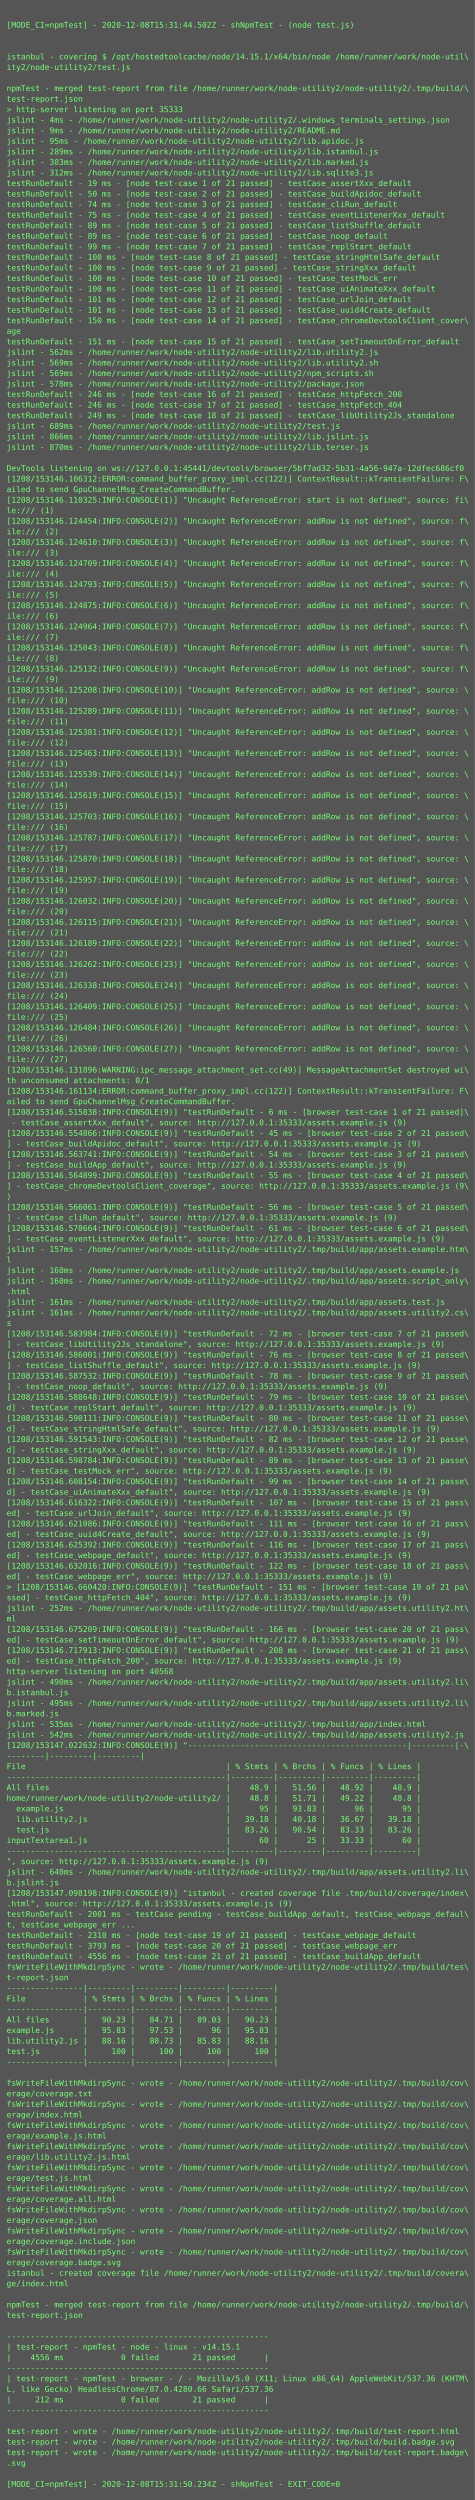
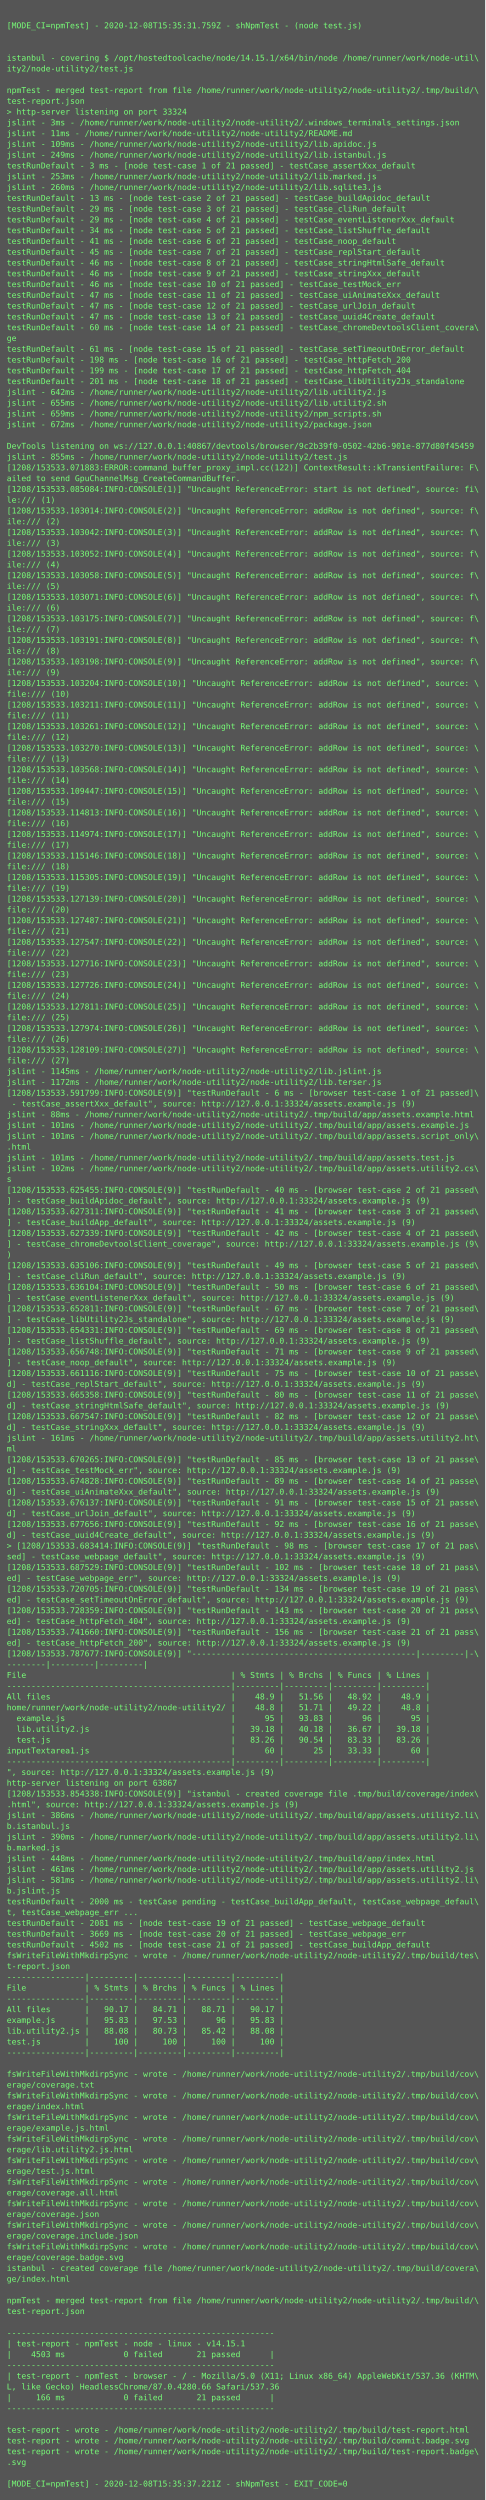
- <svg xmlns="http://www.w3.org/2000/svg" height="3790px" width="720px">
-   <rect height="3790px" fill="#555" width="720px" />
+ <svg xmlns="http://www.w3.org/2000/svg" height="3710px" width="720px">
+   <rect height="3710px" fill="#555" width="720px" />
  <text fill="#7f7" font-family="Consolas, Menlo, monospace" font-size="12" xml:space="preserve">
    <tspan x="10" y="26" />
-     <tspan x="10" y="42">[MODE_CI=npmTest] - 2020-12-08T15:31:44.502Z - shNpmTest - (node test.js)</tspan>
+     <tspan x="10" y="42">[MODE_CI=npmTest] - 2020-12-08T15:35:31.759Z - shNpmTest - (node test.js)</tspan>
    <tspan x="10" y="58" />
    <tspan x="10" y="74" />
    <tspan x="10" y="90">istanbul - covering $ /opt/hostedtoolcache/node/14.15.1/x64/bin/node /home/runner/work/node-util\</tspan>
    <tspan x="10" y="106">ity2/node-utility2/test.js</tspan>
    <tspan x="10" y="122" />
    <tspan x="10" y="138">npmTest - merged test-report from file /home/runner/work/node-utility2/node-utility2/.tmp/build/\</tspan>
    <tspan x="10" y="154">test-report.json</tspan>
-     <tspan x="10" y="170">&gt; http-server listening on port 35333</tspan>
-     <tspan x="10" y="186">jslint - 4ms - /home/runner/work/node-utility2/node-utility2/.windows_terminals_settings.json</tspan>
-     <tspan x="10" y="202">jslint - 9ms - /home/runner/work/node-utility2/node-utility2/README.md</tspan>
-     <tspan x="10" y="218">jslint - 95ms - /home/runner/work/node-utility2/node-utility2/lib.apidoc.js</tspan>
-     <tspan x="10" y="234">jslint - 289ms - /home/runner/work/node-utility2/node-utility2/lib.istanbul.js</tspan>
-     <tspan x="10" y="250">jslint - 303ms - /home/runner/work/node-utility2/node-utility2/lib.marked.js</tspan>
-     <tspan x="10" y="266">jslint - 312ms - /home/runner/work/node-utility2/node-utility2/lib.sqlite3.js</tspan>
-     <tspan x="10" y="282">testRunDefault - 19 ms - [node test-case 1 of 21 passed] - testCase_assertXxx_default</tspan>
-     <tspan x="10" y="298">testRunDefault - 50 ms - [node test-case 2 of 21 passed] - testCase_buildApidoc_default</tspan>
-     <tspan x="10" y="314">testRunDefault - 74 ms - [node test-case 3 of 21 passed] - testCase_cliRun_default</tspan>
-     <tspan x="10" y="330">testRunDefault - 75 ms - [node test-case 4 of 21 passed] - testCase_eventListenerXxx_default</tspan>
-     <tspan x="10" y="346">testRunDefault - 89 ms - [node test-case 5 of 21 passed] - testCase_listShuffle_default</tspan>
-     <tspan x="10" y="362">testRunDefault - 89 ms - [node test-case 6 of 21 passed] - testCase_noop_default</tspan>
-     <tspan x="10" y="378">testRunDefault - 99 ms - [node test-case 7 of 21 passed] - testCase_replStart_default</tspan>
-     <tspan x="10" y="394">testRunDefault - 100 ms - [node test-case 8 of 21 passed] - testCase_stringHtmlSafe_default</tspan>
-     <tspan x="10" y="410">testRunDefault - 100 ms - [node test-case 9 of 21 passed] - testCase_stringXxx_default</tspan>
-     <tspan x="10" y="426">testRunDefault - 100 ms - [node test-case 10 of 21 passed] - testCase_testMock_err</tspan>
-     <tspan x="10" y="442">testRunDefault - 100 ms - [node test-case 11 of 21 passed] - testCase_uiAnimateXxx_default</tspan>
-     <tspan x="10" y="458">testRunDefault - 101 ms - [node test-case 12 of 21 passed] - testCase_urlJoin_default</tspan>
-     <tspan x="10" y="474">testRunDefault - 101 ms - [node test-case 13 of 21 passed] - testCase_uuid4Create_default</tspan>
-     <tspan x="10" y="490">testRunDefault - 150 ms - [node test-case 14 of 21 passed] - testCase_chromeDevtoolsClient_cover\</tspan>
-     <tspan x="10" y="506">age</tspan>
-     <tspan x="10" y="522">testRunDefault - 151 ms - [node test-case 15 of 21 passed] - testCase_setTimeoutOnError_default</tspan>
-     <tspan x="10" y="538">jslint - 562ms - /home/runner/work/node-utility2/node-utility2/lib.utility2.js</tspan>
-     <tspan x="10" y="554">jslint - 569ms - /home/runner/work/node-utility2/node-utility2/lib.utility2.sh</tspan>
-     <tspan x="10" y="570">jslint - 569ms - /home/runner/work/node-utility2/node-utility2/npm_scripts.sh</tspan>
-     <tspan x="10" y="586">jslint - 578ms - /home/runner/work/node-utility2/node-utility2/package.json</tspan>
-     <tspan x="10" y="602">testRunDefault - 246 ms - [node test-case 16 of 21 passed] - testCase_httpFetch_200</tspan>
-     <tspan x="10" y="618">testRunDefault - 246 ms - [node test-case 17 of 21 passed] - testCase_httpFetch_404</tspan>
-     <tspan x="10" y="634">testRunDefault - 249 ms - [node test-case 18 of 21 passed] - testCase_libUtility2Js_standalone</tspan>
-     <tspan x="10" y="650">jslint - 689ms - /home/runner/work/node-utility2/node-utility2/test.js</tspan>
-     <tspan x="10" y="666">jslint - 866ms - /home/runner/work/node-utility2/node-utility2/lib.jslint.js</tspan>
-     <tspan x="10" y="682">jslint - 870ms - /home/runner/work/node-utility2/node-utility2/lib.terser.js</tspan>
-     <tspan x="10" y="698" />
-     <tspan x="10" y="714">DevTools listening on ws://127.0.0.1:45441/devtools/browser/5bf7ad32-5b31-4a56-947a-12dfec686cf0</tspan>
-     <tspan x="10" y="730">[1208/153146.106312:ERROR:command_buffer_proxy_impl.cc(122)] ContextResult::kTransientFailure: F\</tspan>
-     <tspan x="10" y="746">ailed to send GpuChannelMsg_CreateCommandBuffer.</tspan>
-     <tspan x="10" y="762">[1208/153146.110325:INFO:CONSOLE(1)] "Uncaught ReferenceError: start is not defined", source: fi\</tspan>
-     <tspan x="10" y="778">le:/// (1)</tspan>
-     <tspan x="10" y="794">[1208/153146.124454:INFO:CONSOLE(2)] "Uncaught ReferenceError: addRow is not defined", source: f\</tspan>
-     <tspan x="10" y="810">ile:/// (2)</tspan>
-     <tspan x="10" y="826">[1208/153146.124610:INFO:CONSOLE(3)] "Uncaught ReferenceError: addRow is not defined", source: f\</tspan>
-     <tspan x="10" y="842">ile:/// (3)</tspan>
-     <tspan x="10" y="858">[1208/153146.124709:INFO:CONSOLE(4)] "Uncaught ReferenceError: addRow is not defined", source: f\</tspan>
-     <tspan x="10" y="874">ile:/// (4)</tspan>
-     <tspan x="10" y="890">[1208/153146.124793:INFO:CONSOLE(5)] "Uncaught ReferenceError: addRow is not defined", source: f\</tspan>
-     <tspan x="10" y="906">ile:/// (5)</tspan>
-     <tspan x="10" y="922">[1208/153146.124875:INFO:CONSOLE(6)] "Uncaught ReferenceError: addRow is not defined", source: f\</tspan>
-     <tspan x="10" y="938">ile:/// (6)</tspan>
-     <tspan x="10" y="954">[1208/153146.124964:INFO:CONSOLE(7)] "Uncaught ReferenceError: addRow is not defined", source: f\</tspan>
-     <tspan x="10" y="970">ile:/// (7)</tspan>
-     <tspan x="10" y="986">[1208/153146.125043:INFO:CONSOLE(8)] "Uncaught ReferenceError: addRow is not defined", source: f\</tspan>
-     <tspan x="10" y="1002">ile:/// (8)</tspan>
-     <tspan x="10" y="1018">[1208/153146.125132:INFO:CONSOLE(9)] "Uncaught ReferenceError: addRow is not defined", source: f\</tspan>
-     <tspan x="10" y="1034">ile:/// (9)</tspan>
-     <tspan x="10" y="1050">[1208/153146.125208:INFO:CONSOLE(10)] "Uncaught ReferenceError: addRow is not defined", source: \</tspan>
-     <tspan x="10" y="1066">file:/// (10)</tspan>
-     <tspan x="10" y="1082">[1208/153146.125289:INFO:CONSOLE(11)] "Uncaught ReferenceError: addRow is not defined", source: \</tspan>
-     <tspan x="10" y="1098">file:/// (11)</tspan>
-     <tspan x="10" y="1114">[1208/153146.125381:INFO:CONSOLE(12)] "Uncaught ReferenceError: addRow is not defined", source: \</tspan>
-     <tspan x="10" y="1130">file:/// (12)</tspan>
-     <tspan x="10" y="1146">[1208/153146.125463:INFO:CONSOLE(13)] "Uncaught ReferenceError: addRow is not defined", source: \</tspan>
-     <tspan x="10" y="1162">file:/// (13)</tspan>
-     <tspan x="10" y="1178">[1208/153146.125539:INFO:CONSOLE(14)] "Uncaught ReferenceError: addRow is not defined", source: \</tspan>
-     <tspan x="10" y="1194">file:/// (14)</tspan>
-     <tspan x="10" y="1210">[1208/153146.125619:INFO:CONSOLE(15)] "Uncaught ReferenceError: addRow is not defined", source: \</tspan>
-     <tspan x="10" y="1226">file:/// (15)</tspan>
-     <tspan x="10" y="1242">[1208/153146.125703:INFO:CONSOLE(16)] "Uncaught ReferenceError: addRow is not defined", source: \</tspan>
-     <tspan x="10" y="1258">file:/// (16)</tspan>
-     <tspan x="10" y="1274">[1208/153146.125787:INFO:CONSOLE(17)] "Uncaught ReferenceError: addRow is not defined", source: \</tspan>
-     <tspan x="10" y="1290">file:/// (17)</tspan>
-     <tspan x="10" y="1306">[1208/153146.125870:INFO:CONSOLE(18)] "Uncaught ReferenceError: addRow is not defined", source: \</tspan>
-     <tspan x="10" y="1322">file:/// (18)</tspan>
-     <tspan x="10" y="1338">[1208/153146.125957:INFO:CONSOLE(19)] "Uncaught ReferenceError: addRow is not defined", source: \</tspan>
-     <tspan x="10" y="1354">file:/// (19)</tspan>
-     <tspan x="10" y="1370">[1208/153146.126032:INFO:CONSOLE(20)] "Uncaught ReferenceError: addRow is not defined", source: \</tspan>
-     <tspan x="10" y="1386">file:/// (20)</tspan>
-     <tspan x="10" y="1402">[1208/153146.126115:INFO:CONSOLE(21)] "Uncaught ReferenceError: addRow is not defined", source: \</tspan>
-     <tspan x="10" y="1418">file:/// (21)</tspan>
-     <tspan x="10" y="1434">[1208/153146.126189:INFO:CONSOLE(22)] "Uncaught ReferenceError: addRow is not defined", source: \</tspan>
-     <tspan x="10" y="1450">file:/// (22)</tspan>
-     <tspan x="10" y="1466">[1208/153146.126262:INFO:CONSOLE(23)] "Uncaught ReferenceError: addRow is not defined", source: \</tspan>
-     <tspan x="10" y="1482">file:/// (23)</tspan>
-     <tspan x="10" y="1498">[1208/153146.126338:INFO:CONSOLE(24)] "Uncaught ReferenceError: addRow is not defined", source: \</tspan>
-     <tspan x="10" y="1514">file:/// (24)</tspan>
-     <tspan x="10" y="1530">[1208/153146.126409:INFO:CONSOLE(25)] "Uncaught ReferenceError: addRow is not defined", source: \</tspan>
-     <tspan x="10" y="1546">file:/// (25)</tspan>
-     <tspan x="10" y="1562">[1208/153146.126484:INFO:CONSOLE(26)] "Uncaught ReferenceError: addRow is not defined", source: \</tspan>
-     <tspan x="10" y="1578">file:/// (26)</tspan>
-     <tspan x="10" y="1594">[1208/153146.126560:INFO:CONSOLE(27)] "Uncaught ReferenceError: addRow is not defined", source: \</tspan>
-     <tspan x="10" y="1610">file:/// (27)</tspan>
-     <tspan x="10" y="1626">[1208/153146.131896:WARNING:ipc_message_attachment_set.cc(49)] MessageAttachmentSet destroyed wi\</tspan>
-     <tspan x="10" y="1642">th unconsumed attachments: 0/1</tspan>
-     <tspan x="10" y="1658">[1208/153146.161134:ERROR:command_buffer_proxy_impl.cc(122)] ContextResult::kTransientFailure: F\</tspan>
-     <tspan x="10" y="1674">ailed to send GpuChannelMsg_CreateCommandBuffer.</tspan>
-     <tspan x="10" y="1690">[1208/153146.515838:INFO:CONSOLE(9)] "testRunDefault - 6 ms - [browser test-case 1 of 21 passed]\</tspan>
-     <tspan x="10" y="1706"> - testCase_assertXxx_default", source: http://127.0.0.1:35333/assets.example.js (9)</tspan>
-     <tspan x="10" y="1722">[1208/153146.554866:INFO:CONSOLE(9)] "testRunDefault - 45 ms - [browser test-case 2 of 21 passed\</tspan>
-     <tspan x="10" y="1738">] - testCase_buildApidoc_default", source: http://127.0.0.1:35333/assets.example.js (9)</tspan>
-     <tspan x="10" y="1754">[1208/153146.563741:INFO:CONSOLE(9)] "testRunDefault - 54 ms - [browser test-case 3 of 21 passed\</tspan>
-     <tspan x="10" y="1770">] - testCase_buildApp_default", source: http://127.0.0.1:35333/assets.example.js (9)</tspan>
-     <tspan x="10" y="1786">[1208/153146.564899:INFO:CONSOLE(9)] "testRunDefault - 55 ms - [browser test-case 4 of 21 passed\</tspan>
-     <tspan x="10" y="1802">] - testCase_chromeDevtoolsClient_coverage", source: http://127.0.0.1:35333/assets.example.js (9\</tspan>
-     <tspan x="10" y="1818">)</tspan>
-     <tspan x="10" y="1834">[1208/153146.566061:INFO:CONSOLE(9)] "testRunDefault - 56 ms - [browser test-case 5 of 21 passed\</tspan>
-     <tspan x="10" y="1850">] - testCase_cliRun_default", source: http://127.0.0.1:35333/assets.example.js (9)</tspan>
-     <tspan x="10" y="1866">[1208/153146.570664:INFO:CONSOLE(9)] "testRunDefault - 61 ms - [browser test-case 6 of 21 passed\</tspan>
-     <tspan x="10" y="1882">] - testCase_eventListenerXxx_default", source: http://127.0.0.1:35333/assets.example.js (9)</tspan>
-     <tspan x="10" y="1898">jslint - 157ms - /home/runner/work/node-utility2/node-utility2/.tmp/build/app/assets.example.htm\</tspan>
-     <tspan x="10" y="1914">l</tspan>
-     <tspan x="10" y="1930">jslint - 160ms - /home/runner/work/node-utility2/node-utility2/.tmp/build/app/assets.example.js</tspan>
-     <tspan x="10" y="1946">jslint - 160ms - /home/runner/work/node-utility2/node-utility2/.tmp/build/app/assets.script_only\</tspan>
-     <tspan x="10" y="1962">.html</tspan>
-     <tspan x="10" y="1978">jslint - 161ms - /home/runner/work/node-utility2/node-utility2/.tmp/build/app/assets.test.js</tspan>
-     <tspan x="10" y="1994">jslint - 161ms - /home/runner/work/node-utility2/node-utility2/.tmp/build/app/assets.utility2.cs\</tspan>
-     <tspan x="10" y="2010">s</tspan>
-     <tspan x="10" y="2026">[1208/153146.583984:INFO:CONSOLE(9)] "testRunDefault - 72 ms - [browser test-case 7 of 21 passed\</tspan>
-     <tspan x="10" y="2042">] - testCase_libUtility2Js_standalone", source: http://127.0.0.1:35333/assets.example.js (9)</tspan>
-     <tspan x="10" y="2058">[1208/153146.586001:INFO:CONSOLE(9)] "testRunDefault - 76 ms - [browser test-case 8 of 21 passed\</tspan>
-     <tspan x="10" y="2074">] - testCase_listShuffle_default", source: http://127.0.0.1:35333/assets.example.js (9)</tspan>
-     <tspan x="10" y="2090">[1208/153146.587532:INFO:CONSOLE(9)] "testRunDefault - 78 ms - [browser test-case 9 of 21 passed\</tspan>
-     <tspan x="10" y="2106">] - testCase_noop_default", source: http://127.0.0.1:35333/assets.example.js (9)</tspan>
-     <tspan x="10" y="2122">[1208/153146.588648:INFO:CONSOLE(9)] "testRunDefault - 79 ms - [browser test-case 10 of 21 passe\</tspan>
-     <tspan x="10" y="2138">d] - testCase_replStart_default", source: http://127.0.0.1:35333/assets.example.js (9)</tspan>
-     <tspan x="10" y="2154">[1208/153146.590111:INFO:CONSOLE(9)] "testRunDefault - 80 ms - [browser test-case 11 of 21 passe\</tspan>
-     <tspan x="10" y="2170">d] - testCase_stringHtmlSafe_default", source: http://127.0.0.1:35333/assets.example.js (9)</tspan>
-     <tspan x="10" y="2186">[1208/153146.591543:INFO:CONSOLE(9)] "testRunDefault - 82 ms - [browser test-case 12 of 21 passe\</tspan>
-     <tspan x="10" y="2202">d] - testCase_stringXxx_default", source: http://127.0.0.1:35333/assets.example.js (9)</tspan>
-     <tspan x="10" y="2218">[1208/153146.598784:INFO:CONSOLE(9)] "testRunDefault - 89 ms - [browser test-case 13 of 21 passe\</tspan>
-     <tspan x="10" y="2234">d] - testCase_testMock_err", source: http://127.0.0.1:35333/assets.example.js (9)</tspan>
-     <tspan x="10" y="2250">[1208/153146.608154:INFO:CONSOLE(9)] "testRunDefault - 99 ms - [browser test-case 14 of 21 passe\</tspan>
-     <tspan x="10" y="2266">d] - testCase_uiAnimateXxx_default", source: http://127.0.0.1:35333/assets.example.js (9)</tspan>
-     <tspan x="10" y="2282">[1208/153146.616322:INFO:CONSOLE(9)] "testRunDefault - 107 ms - [browser test-case 15 of 21 pass\</tspan>
-     <tspan x="10" y="2298">ed] - testCase_urlJoin_default", source: http://127.0.0.1:35333/assets.example.js (9)</tspan>
-     <tspan x="10" y="2314">[1208/153146.621086:INFO:CONSOLE(9)] "testRunDefault - 111 ms - [browser test-case 16 of 21 pass\</tspan>
-     <tspan x="10" y="2330">ed] - testCase_uuid4Create_default", source: http://127.0.0.1:35333/assets.example.js (9)</tspan>
-     <tspan x="10" y="2346">[1208/153146.625392:INFO:CONSOLE(9)] "testRunDefault - 116 ms - [browser test-case 17 of 21 pass\</tspan>
-     <tspan x="10" y="2362">ed] - testCase_webpage_default", source: http://127.0.0.1:35333/assets.example.js (9)</tspan>
-     <tspan x="10" y="2378">[1208/153146.632016:INFO:CONSOLE(9)] "testRunDefault - 122 ms - [browser test-case 18 of 21 pass\</tspan>
-     <tspan x="10" y="2394">ed] - testCase_webpage_err", source: http://127.0.0.1:35333/assets.example.js (9)</tspan>
-     <tspan x="10" y="2410">&gt; [1208/153146.660420:INFO:CONSOLE(9)] "testRunDefault - 151 ms - [browser test-case 19 of 21 pa\</tspan>
-     <tspan x="10" y="2426">ssed] - testCase_httpFetch_404", source: http://127.0.0.1:35333/assets.example.js (9)</tspan>
-     <tspan x="10" y="2442">jslint - 252ms - /home/runner/work/node-utility2/node-utility2/.tmp/build/app/assets.utility2.ht\</tspan>
-     <tspan x="10" y="2458">ml</tspan>
-     <tspan x="10" y="2474">[1208/153146.675209:INFO:CONSOLE(9)] "testRunDefault - 166 ms - [browser test-case 20 of 21 pass\</tspan>
-     <tspan x="10" y="2490">ed] - testCase_setTimeoutOnError_default", source: http://127.0.0.1:35333/assets.example.js (9)</tspan>
-     <tspan x="10" y="2506">[1208/153146.717913:INFO:CONSOLE(9)] "testRunDefault - 208 ms - [browser test-case 21 of 21 pass\</tspan>
-     <tspan x="10" y="2522">ed] - testCase_httpFetch_200", source: http://127.0.0.1:35333/assets.example.js (9)</tspan>
-     <tspan x="10" y="2538">http-server listening on port 40568</tspan>
-     <tspan x="10" y="2554">jslint - 490ms - /home/runner/work/node-utility2/node-utility2/.tmp/build/app/assets.utility2.li\</tspan>
-     <tspan x="10" y="2570">b.istanbul.js</tspan>
-     <tspan x="10" y="2586">jslint - 495ms - /home/runner/work/node-utility2/node-utility2/.tmp/build/app/assets.utility2.li\</tspan>
-     <tspan x="10" y="2602">b.marked.js</tspan>
-     <tspan x="10" y="2618">jslint - 535ms - /home/runner/work/node-utility2/node-utility2/.tmp/build/app/index.html</tspan>
-     <tspan x="10" y="2634">jslint - 542ms - /home/runner/work/node-utility2/node-utility2/.tmp/build/app/assets.utility2.js</tspan>
-     <tspan x="10" y="2650">[1208/153147.022632:INFO:CONSOLE(9)] "----------------------------------------------|---------|-\</tspan>
-     <tspan x="10" y="2666">--------|---------|---------|</tspan>
-     <tspan x="10" y="2682">File                                          | % Stmts | % Brchs | % Funcs | % Lines |</tspan>
-     <tspan x="10" y="2698">----------------------------------------------|---------|---------|---------|---------|</tspan>
-     <tspan x="10" y="2714">All files                                     |    48.9 |   51.56 |   48.92 |    48.9 |</tspan>
-     <tspan x="10" y="2730">home/runner/work/node-utility2/node-utility2/ |    48.8 |   51.71 |   49.22 |    48.8 |</tspan>
-     <tspan x="10" y="2746">  example.js                                  |      95 |   93.83 |      96 |      95 |</tspan>
-     <tspan x="10" y="2762">  lib.utility2.js                             |   39.18 |   40.18 |   36.67 |   39.18 |</tspan>
-     <tspan x="10" y="2778">  test.js                                     |   83.26 |   90.54 |   83.33 |   83.26 |</tspan>
-     <tspan x="10" y="2794">inputTextarea1.js                             |      60 |      25 |   33.33 |      60 |</tspan>
-     <tspan x="10" y="2810">----------------------------------------------|---------|---------|---------|---------|</tspan>
-     <tspan x="10" y="2826">", source: http://127.0.0.1:35333/assets.example.js (9)</tspan>
-     <tspan x="10" y="2842">jslint - 640ms - /home/runner/work/node-utility2/node-utility2/.tmp/build/app/assets.utility2.li\</tspan>
-     <tspan x="10" y="2858">b.jslint.js</tspan>
-     <tspan x="10" y="2874">[1208/153147.098198:INFO:CONSOLE(9)] "istanbul - created coverage file .tmp/build/coverage/index\</tspan>
-     <tspan x="10" y="2890">.html", source: http://127.0.0.1:35333/assets.example.js (9)</tspan>
-     <tspan x="10" y="2906">testRunDefault - 2001 ms - testCase pending - testCase_buildApp_default, testCase_webpage_defaul\</tspan>
-     <tspan x="10" y="2922">t, testCase_webpage_err ...</tspan>
-     <tspan x="10" y="2938">testRunDefault - 2310 ms - [node test-case 19 of 21 passed] - testCase_webpage_default</tspan>
-     <tspan x="10" y="2954">testRunDefault - 3793 ms - [node test-case 20 of 21 passed] - testCase_webpage_err</tspan>
-     <tspan x="10" y="2970">testRunDefault - 4556 ms - [node test-case 21 of 21 passed] - testCase_buildApp_default</tspan>
-     <tspan x="10" y="2986">fsWriteFileWithMkdirpSync - wrote - /home/runner/work/node-utility2/node-utility2/.tmp/build/tes\</tspan>
-     <tspan x="10" y="3002">t-report.json</tspan>
-     <tspan x="10" y="3018">----------------|---------|---------|---------|---------|</tspan>
-     <tspan x="10" y="3034">File            | % Stmts | % Brchs | % Funcs | % Lines |</tspan>
+     <tspan x="10" y="170">&gt; http-server listening on port 33324</tspan>
+     <tspan x="10" y="186">jslint - 3ms - /home/runner/work/node-utility2/node-utility2/.windows_terminals_settings.json</tspan>
+     <tspan x="10" y="202">jslint - 11ms - /home/runner/work/node-utility2/node-utility2/README.md</tspan>
+     <tspan x="10" y="218">jslint - 109ms - /home/runner/work/node-utility2/node-utility2/lib.apidoc.js</tspan>
+     <tspan x="10" y="234">jslint - 249ms - /home/runner/work/node-utility2/node-utility2/lib.istanbul.js</tspan>
+     <tspan x="10" y="250">testRunDefault - 3 ms - [node test-case 1 of 21 passed] - testCase_assertXxx_default</tspan>
+     <tspan x="10" y="266">jslint - 253ms - /home/runner/work/node-utility2/node-utility2/lib.marked.js</tspan>
+     <tspan x="10" y="282">jslint - 260ms - /home/runner/work/node-utility2/node-utility2/lib.sqlite3.js</tspan>
+     <tspan x="10" y="298">testRunDefault - 13 ms - [node test-case 2 of 21 passed] - testCase_buildApidoc_default</tspan>
+     <tspan x="10" y="314">testRunDefault - 29 ms - [node test-case 3 of 21 passed] - testCase_cliRun_default</tspan>
+     <tspan x="10" y="330">testRunDefault - 29 ms - [node test-case 4 of 21 passed] - testCase_eventListenerXxx_default</tspan>
+     <tspan x="10" y="346">testRunDefault - 34 ms - [node test-case 5 of 21 passed] - testCase_listShuffle_default</tspan>
+     <tspan x="10" y="362">testRunDefault - 41 ms - [node test-case 6 of 21 passed] - testCase_noop_default</tspan>
+     <tspan x="10" y="378">testRunDefault - 45 ms - [node test-case 7 of 21 passed] - testCase_replStart_default</tspan>
+     <tspan x="10" y="394">testRunDefault - 46 ms - [node test-case 8 of 21 passed] - testCase_stringHtmlSafe_default</tspan>
+     <tspan x="10" y="410">testRunDefault - 46 ms - [node test-case 9 of 21 passed] - testCase_stringXxx_default</tspan>
+     <tspan x="10" y="426">testRunDefault - 46 ms - [node test-case 10 of 21 passed] - testCase_testMock_err</tspan>
+     <tspan x="10" y="442">testRunDefault - 47 ms - [node test-case 11 of 21 passed] - testCase_uiAnimateXxx_default</tspan>
+     <tspan x="10" y="458">testRunDefault - 47 ms - [node test-case 12 of 21 passed] - testCase_urlJoin_default</tspan>
+     <tspan x="10" y="474">testRunDefault - 47 ms - [node test-case 13 of 21 passed] - testCase_uuid4Create_default</tspan>
+     <tspan x="10" y="490">testRunDefault - 60 ms - [node test-case 14 of 21 passed] - testCase_chromeDevtoolsClient_covera\</tspan>
+     <tspan x="10" y="506">ge</tspan>
+     <tspan x="10" y="522">testRunDefault - 61 ms - [node test-case 15 of 21 passed] - testCase_setTimeoutOnError_default</tspan>
+     <tspan x="10" y="538">testRunDefault - 198 ms - [node test-case 16 of 21 passed] - testCase_httpFetch_200</tspan>
+     <tspan x="10" y="554">testRunDefault - 199 ms - [node test-case 17 of 21 passed] - testCase_httpFetch_404</tspan>
+     <tspan x="10" y="570">testRunDefault - 201 ms - [node test-case 18 of 21 passed] - testCase_libUtility2Js_standalone</tspan>
+     <tspan x="10" y="586">jslint - 642ms - /home/runner/work/node-utility2/node-utility2/lib.utility2.js</tspan>
+     <tspan x="10" y="602">jslint - 655ms - /home/runner/work/node-utility2/node-utility2/lib.utility2.sh</tspan>
+     <tspan x="10" y="618">jslint - 659ms - /home/runner/work/node-utility2/node-utility2/npm_scripts.sh</tspan>
+     <tspan x="10" y="634">jslint - 672ms - /home/runner/work/node-utility2/node-utility2/package.json</tspan>
+     <tspan x="10" y="650" />
+     <tspan x="10" y="666">DevTools listening on ws://127.0.0.1:40867/devtools/browser/9c2b39f0-0502-42b6-901e-877d80f45459</tspan>
+     <tspan x="10" y="682">jslint - 855ms - /home/runner/work/node-utility2/node-utility2/test.js</tspan>
+     <tspan x="10" y="698">[1208/153533.071883:ERROR:command_buffer_proxy_impl.cc(122)] ContextResult::kTransientFailure: F\</tspan>
+     <tspan x="10" y="714">ailed to send GpuChannelMsg_CreateCommandBuffer.</tspan>
+     <tspan x="10" y="730">[1208/153533.085084:INFO:CONSOLE(1)] "Uncaught ReferenceError: start is not defined", source: fi\</tspan>
+     <tspan x="10" y="746">le:/// (1)</tspan>
+     <tspan x="10" y="762">[1208/153533.103014:INFO:CONSOLE(2)] "Uncaught ReferenceError: addRow is not defined", source: f\</tspan>
+     <tspan x="10" y="778">ile:/// (2)</tspan>
+     <tspan x="10" y="794">[1208/153533.103042:INFO:CONSOLE(3)] "Uncaught ReferenceError: addRow is not defined", source: f\</tspan>
+     <tspan x="10" y="810">ile:/// (3)</tspan>
+     <tspan x="10" y="826">[1208/153533.103052:INFO:CONSOLE(4)] "Uncaught ReferenceError: addRow is not defined", source: f\</tspan>
+     <tspan x="10" y="842">ile:/// (4)</tspan>
+     <tspan x="10" y="858">[1208/153533.103058:INFO:CONSOLE(5)] "Uncaught ReferenceError: addRow is not defined", source: f\</tspan>
+     <tspan x="10" y="874">ile:/// (5)</tspan>
+     <tspan x="10" y="890">[1208/153533.103071:INFO:CONSOLE(6)] "Uncaught ReferenceError: addRow is not defined", source: f\</tspan>
+     <tspan x="10" y="906">ile:/// (6)</tspan>
+     <tspan x="10" y="922">[1208/153533.103175:INFO:CONSOLE(7)] "Uncaught ReferenceError: addRow is not defined", source: f\</tspan>
+     <tspan x="10" y="938">ile:/// (7)</tspan>
+     <tspan x="10" y="954">[1208/153533.103191:INFO:CONSOLE(8)] "Uncaught ReferenceError: addRow is not defined", source: f\</tspan>
+     <tspan x="10" y="970">ile:/// (8)</tspan>
+     <tspan x="10" y="986">[1208/153533.103198:INFO:CONSOLE(9)] "Uncaught ReferenceError: addRow is not defined", source: f\</tspan>
+     <tspan x="10" y="1002">ile:/// (9)</tspan>
+     <tspan x="10" y="1018">[1208/153533.103204:INFO:CONSOLE(10)] "Uncaught ReferenceError: addRow is not defined", source: \</tspan>
+     <tspan x="10" y="1034">file:/// (10)</tspan>
+     <tspan x="10" y="1050">[1208/153533.103211:INFO:CONSOLE(11)] "Uncaught ReferenceError: addRow is not defined", source: \</tspan>
+     <tspan x="10" y="1066">file:/// (11)</tspan>
+     <tspan x="10" y="1082">[1208/153533.103261:INFO:CONSOLE(12)] "Uncaught ReferenceError: addRow is not defined", source: \</tspan>
+     <tspan x="10" y="1098">file:/// (12)</tspan>
+     <tspan x="10" y="1114">[1208/153533.103270:INFO:CONSOLE(13)] "Uncaught ReferenceError: addRow is not defined", source: \</tspan>
+     <tspan x="10" y="1130">file:/// (13)</tspan>
+     <tspan x="10" y="1146">[1208/153533.103568:INFO:CONSOLE(14)] "Uncaught ReferenceError: addRow is not defined", source: \</tspan>
+     <tspan x="10" y="1162">file:/// (14)</tspan>
+     <tspan x="10" y="1178">[1208/153533.109447:INFO:CONSOLE(15)] "Uncaught ReferenceError: addRow is not defined", source: \</tspan>
+     <tspan x="10" y="1194">file:/// (15)</tspan>
+     <tspan x="10" y="1210">[1208/153533.114813:INFO:CONSOLE(16)] "Uncaught ReferenceError: addRow is not defined", source: \</tspan>
+     <tspan x="10" y="1226">file:/// (16)</tspan>
+     <tspan x="10" y="1242">[1208/153533.114974:INFO:CONSOLE(17)] "Uncaught ReferenceError: addRow is not defined", source: \</tspan>
+     <tspan x="10" y="1258">file:/// (17)</tspan>
+     <tspan x="10" y="1274">[1208/153533.115146:INFO:CONSOLE(18)] "Uncaught ReferenceError: addRow is not defined", source: \</tspan>
+     <tspan x="10" y="1290">file:/// (18)</tspan>
+     <tspan x="10" y="1306">[1208/153533.115305:INFO:CONSOLE(19)] "Uncaught ReferenceError: addRow is not defined", source: \</tspan>
+     <tspan x="10" y="1322">file:/// (19)</tspan>
+     <tspan x="10" y="1338">[1208/153533.127139:INFO:CONSOLE(20)] "Uncaught ReferenceError: addRow is not defined", source: \</tspan>
+     <tspan x="10" y="1354">file:/// (20)</tspan>
+     <tspan x="10" y="1370">[1208/153533.127487:INFO:CONSOLE(21)] "Uncaught ReferenceError: addRow is not defined", source: \</tspan>
+     <tspan x="10" y="1386">file:/// (21)</tspan>
+     <tspan x="10" y="1402">[1208/153533.127547:INFO:CONSOLE(22)] "Uncaught ReferenceError: addRow is not defined", source: \</tspan>
+     <tspan x="10" y="1418">file:/// (22)</tspan>
+     <tspan x="10" y="1434">[1208/153533.127716:INFO:CONSOLE(23)] "Uncaught ReferenceError: addRow is not defined", source: \</tspan>
+     <tspan x="10" y="1450">file:/// (23)</tspan>
+     <tspan x="10" y="1466">[1208/153533.127726:INFO:CONSOLE(24)] "Uncaught ReferenceError: addRow is not defined", source: \</tspan>
+     <tspan x="10" y="1482">file:/// (24)</tspan>
+     <tspan x="10" y="1498">[1208/153533.127811:INFO:CONSOLE(25)] "Uncaught ReferenceError: addRow is not defined", source: \</tspan>
+     <tspan x="10" y="1514">file:/// (25)</tspan>
+     <tspan x="10" y="1530">[1208/153533.127974:INFO:CONSOLE(26)] "Uncaught ReferenceError: addRow is not defined", source: \</tspan>
+     <tspan x="10" y="1546">file:/// (26)</tspan>
+     <tspan x="10" y="1562">[1208/153533.128109:INFO:CONSOLE(27)] "Uncaught ReferenceError: addRow is not defined", source: \</tspan>
+     <tspan x="10" y="1578">file:/// (27)</tspan>
+     <tspan x="10" y="1594">jslint - 1145ms - /home/runner/work/node-utility2/node-utility2/lib.jslint.js</tspan>
+     <tspan x="10" y="1610">jslint - 1172ms - /home/runner/work/node-utility2/node-utility2/lib.terser.js</tspan>
+     <tspan x="10" y="1626">[1208/153533.591799:INFO:CONSOLE(9)] "testRunDefault - 6 ms - [browser test-case 1 of 21 passed]\</tspan>
+     <tspan x="10" y="1642"> - testCase_assertXxx_default", source: http://127.0.0.1:33324/assets.example.js (9)</tspan>
+     <tspan x="10" y="1658">jslint - 88ms - /home/runner/work/node-utility2/node-utility2/.tmp/build/app/assets.example.html</tspan>
+     <tspan x="10" y="1674">jslint - 101ms - /home/runner/work/node-utility2/node-utility2/.tmp/build/app/assets.example.js</tspan>
+     <tspan x="10" y="1690">jslint - 101ms - /home/runner/work/node-utility2/node-utility2/.tmp/build/app/assets.script_only\</tspan>
+     <tspan x="10" y="1706">.html</tspan>
+     <tspan x="10" y="1722">jslint - 101ms - /home/runner/work/node-utility2/node-utility2/.tmp/build/app/assets.test.js</tspan>
+     <tspan x="10" y="1738">jslint - 102ms - /home/runner/work/node-utility2/node-utility2/.tmp/build/app/assets.utility2.cs\</tspan>
+     <tspan x="10" y="1754">s</tspan>
+     <tspan x="10" y="1770">[1208/153533.625455:INFO:CONSOLE(9)] "testRunDefault - 40 ms - [browser test-case 2 of 21 passed\</tspan>
+     <tspan x="10" y="1786">] - testCase_buildApidoc_default", source: http://127.0.0.1:33324/assets.example.js (9)</tspan>
+     <tspan x="10" y="1802">[1208/153533.627311:INFO:CONSOLE(9)] "testRunDefault - 41 ms - [browser test-case 3 of 21 passed\</tspan>
+     <tspan x="10" y="1818">] - testCase_buildApp_default", source: http://127.0.0.1:33324/assets.example.js (9)</tspan>
+     <tspan x="10" y="1834">[1208/153533.627339:INFO:CONSOLE(9)] "testRunDefault - 42 ms - [browser test-case 4 of 21 passed\</tspan>
+     <tspan x="10" y="1850">] - testCase_chromeDevtoolsClient_coverage", source: http://127.0.0.1:33324/assets.example.js (9\</tspan>
+     <tspan x="10" y="1866">)</tspan>
+     <tspan x="10" y="1882">[1208/153533.635106:INFO:CONSOLE(9)] "testRunDefault - 49 ms - [browser test-case 5 of 21 passed\</tspan>
+     <tspan x="10" y="1898">] - testCase_cliRun_default", source: http://127.0.0.1:33324/assets.example.js (9)</tspan>
+     <tspan x="10" y="1914">[1208/153533.636104:INFO:CONSOLE(9)] "testRunDefault - 50 ms - [browser test-case 6 of 21 passed\</tspan>
+     <tspan x="10" y="1930">] - testCase_eventListenerXxx_default", source: http://127.0.0.1:33324/assets.example.js (9)</tspan>
+     <tspan x="10" y="1946">[1208/153533.652811:INFO:CONSOLE(9)] "testRunDefault - 67 ms - [browser test-case 7 of 21 passed\</tspan>
+     <tspan x="10" y="1962">] - testCase_libUtility2Js_standalone", source: http://127.0.0.1:33324/assets.example.js (9)</tspan>
+     <tspan x="10" y="1978">[1208/153533.654331:INFO:CONSOLE(9)] "testRunDefault - 69 ms - [browser test-case 8 of 21 passed\</tspan>
+     <tspan x="10" y="1994">] - testCase_listShuffle_default", source: http://127.0.0.1:33324/assets.example.js (9)</tspan>
+     <tspan x="10" y="2010">[1208/153533.656748:INFO:CONSOLE(9)] "testRunDefault - 71 ms - [browser test-case 9 of 21 passed\</tspan>
+     <tspan x="10" y="2026">] - testCase_noop_default", source: http://127.0.0.1:33324/assets.example.js (9)</tspan>
+     <tspan x="10" y="2042">[1208/153533.661116:INFO:CONSOLE(9)] "testRunDefault - 75 ms - [browser test-case 10 of 21 passe\</tspan>
+     <tspan x="10" y="2058">d] - testCase_replStart_default", source: http://127.0.0.1:33324/assets.example.js (9)</tspan>
+     <tspan x="10" y="2074">[1208/153533.665358:INFO:CONSOLE(9)] "testRunDefault - 80 ms - [browser test-case 11 of 21 passe\</tspan>
+     <tspan x="10" y="2090">d] - testCase_stringHtmlSafe_default", source: http://127.0.0.1:33324/assets.example.js (9)</tspan>
+     <tspan x="10" y="2106">[1208/153533.667547:INFO:CONSOLE(9)] "testRunDefault - 82 ms - [browser test-case 12 of 21 passe\</tspan>
+     <tspan x="10" y="2122">d] - testCase_stringXxx_default", source: http://127.0.0.1:33324/assets.example.js (9)</tspan>
+     <tspan x="10" y="2138">jslint - 161ms - /home/runner/work/node-utility2/node-utility2/.tmp/build/app/assets.utility2.ht\</tspan>
+     <tspan x="10" y="2154">ml</tspan>
+     <tspan x="10" y="2170">[1208/153533.670265:INFO:CONSOLE(9)] "testRunDefault - 85 ms - [browser test-case 13 of 21 passe\</tspan>
+     <tspan x="10" y="2186">d] - testCase_testMock_err", source: http://127.0.0.1:33324/assets.example.js (9)</tspan>
+     <tspan x="10" y="2202">[1208/153533.674828:INFO:CONSOLE(9)] "testRunDefault - 89 ms - [browser test-case 14 of 21 passe\</tspan>
+     <tspan x="10" y="2218">d] - testCase_uiAnimateXxx_default", source: http://127.0.0.1:33324/assets.example.js (9)</tspan>
+     <tspan x="10" y="2234">[1208/153533.676137:INFO:CONSOLE(9)] "testRunDefault - 91 ms - [browser test-case 15 of 21 passe\</tspan>
+     <tspan x="10" y="2250">d] - testCase_urlJoin_default", source: http://127.0.0.1:33324/assets.example.js (9)</tspan>
+     <tspan x="10" y="2266">[1208/153533.677656:INFO:CONSOLE(9)] "testRunDefault - 92 ms - [browser test-case 16 of 21 passe\</tspan>
+     <tspan x="10" y="2282">d] - testCase_uuid4Create_default", source: http://127.0.0.1:33324/assets.example.js (9)</tspan>
+     <tspan x="10" y="2298">&gt; [1208/153533.683414:INFO:CONSOLE(9)] "testRunDefault - 98 ms - [browser test-case 17 of 21 pas\</tspan>
+     <tspan x="10" y="2314">sed] - testCase_webpage_default", source: http://127.0.0.1:33324/assets.example.js (9)</tspan>
+     <tspan x="10" y="2330">[1208/153533.687529:INFO:CONSOLE(9)] "testRunDefault - 102 ms - [browser test-case 18 of 21 pass\</tspan>
+     <tspan x="10" y="2346">ed] - testCase_webpage_err", source: http://127.0.0.1:33324/assets.example.js (9)</tspan>
+     <tspan x="10" y="2362">[1208/153533.720705:INFO:CONSOLE(9)] "testRunDefault - 134 ms - [browser test-case 19 of 21 pass\</tspan>
+     <tspan x="10" y="2378">ed] - testCase_setTimeoutOnError_default", source: http://127.0.0.1:33324/assets.example.js (9)</tspan>
+     <tspan x="10" y="2394">[1208/153533.728359:INFO:CONSOLE(9)] "testRunDefault - 143 ms - [browser test-case 20 of 21 pass\</tspan>
+     <tspan x="10" y="2410">ed] - testCase_httpFetch_404", source: http://127.0.0.1:33324/assets.example.js (9)</tspan>
+     <tspan x="10" y="2426">[1208/153533.741660:INFO:CONSOLE(9)] "testRunDefault - 156 ms - [browser test-case 21 of 21 pass\</tspan>
+     <tspan x="10" y="2442">ed] - testCase_httpFetch_200", source: http://127.0.0.1:33324/assets.example.js (9)</tspan>
+     <tspan x="10" y="2458">[1208/153533.787677:INFO:CONSOLE(9)] "----------------------------------------------|---------|-\</tspan>
+     <tspan x="10" y="2474">--------|---------|---------|</tspan>
+     <tspan x="10" y="2490">File                                          | % Stmts | % Brchs | % Funcs | % Lines |</tspan>
+     <tspan x="10" y="2506">----------------------------------------------|---------|---------|---------|---------|</tspan>
+     <tspan x="10" y="2522">All files                                     |    48.9 |   51.56 |   48.92 |    48.9 |</tspan>
+     <tspan x="10" y="2538">home/runner/work/node-utility2/node-utility2/ |    48.8 |   51.71 |   49.22 |    48.8 |</tspan>
+     <tspan x="10" y="2554">  example.js                                  |      95 |   93.83 |      96 |      95 |</tspan>
+     <tspan x="10" y="2570">  lib.utility2.js                             |   39.18 |   40.18 |   36.67 |   39.18 |</tspan>
+     <tspan x="10" y="2586">  test.js                                     |   83.26 |   90.54 |   83.33 |   83.26 |</tspan>
+     <tspan x="10" y="2602">inputTextarea1.js                             |      60 |      25 |   33.33 |      60 |</tspan>
+     <tspan x="10" y="2618">----------------------------------------------|---------|---------|---------|---------|</tspan>
+     <tspan x="10" y="2634">", source: http://127.0.0.1:33324/assets.example.js (9)</tspan>
+     <tspan x="10" y="2650">http-server listening on port 63867</tspan>
+     <tspan x="10" y="2666">[1208/153533.854338:INFO:CONSOLE(9)] "istanbul - created coverage file .tmp/build/coverage/index\</tspan>
+     <tspan x="10" y="2682">.html", source: http://127.0.0.1:33324/assets.example.js (9)</tspan>
+     <tspan x="10" y="2698">jslint - 386ms - /home/runner/work/node-utility2/node-utility2/.tmp/build/app/assets.utility2.li\</tspan>
+     <tspan x="10" y="2714">b.istanbul.js</tspan>
+     <tspan x="10" y="2730">jslint - 390ms - /home/runner/work/node-utility2/node-utility2/.tmp/build/app/assets.utility2.li\</tspan>
+     <tspan x="10" y="2746">b.marked.js</tspan>
+     <tspan x="10" y="2762">jslint - 448ms - /home/runner/work/node-utility2/node-utility2/.tmp/build/app/index.html</tspan>
+     <tspan x="10" y="2778">jslint - 461ms - /home/runner/work/node-utility2/node-utility2/.tmp/build/app/assets.utility2.js</tspan>
+     <tspan x="10" y="2794">jslint - 581ms - /home/runner/work/node-utility2/node-utility2/.tmp/build/app/assets.utility2.li\</tspan>
+     <tspan x="10" y="2810">b.jslint.js</tspan>
+     <tspan x="10" y="2826">testRunDefault - 2000 ms - testCase pending - testCase_buildApp_default, testCase_webpage_defaul\</tspan>
+     <tspan x="10" y="2842">t, testCase_webpage_err ...</tspan>
+     <tspan x="10" y="2858">testRunDefault - 2081 ms - [node test-case 19 of 21 passed] - testCase_webpage_default</tspan>
+     <tspan x="10" y="2874">testRunDefault - 3669 ms - [node test-case 20 of 21 passed] - testCase_webpage_err</tspan>
+     <tspan x="10" y="2890">testRunDefault - 4502 ms - [node test-case 21 of 21 passed] - testCase_buildApp_default</tspan>
+     <tspan x="10" y="2906">fsWriteFileWithMkdirpSync - wrote - /home/runner/work/node-utility2/node-utility2/.tmp/build/tes\</tspan>
+     <tspan x="10" y="2922">t-report.json</tspan>
+     <tspan x="10" y="2938">----------------|---------|---------|---------|---------|</tspan>
+     <tspan x="10" y="2954">File            | % Stmts | % Brchs | % Funcs | % Lines |</tspan>
+     <tspan x="10" y="2970">----------------|---------|---------|---------|---------|</tspan>
+     <tspan x="10" y="2986">All files       |   90.17 |   84.71 |   88.71 |   90.17 |</tspan>
+     <tspan x="10" y="3002">example.js      |   95.83 |   97.53 |      96 |   95.83 |</tspan>
+     <tspan x="10" y="3018">lib.utility2.js |   88.08 |   80.73 |   85.42 |   88.08 |</tspan>
+     <tspan x="10" y="3034">test.js         |     100 |     100 |     100 |     100 |</tspan>
    <tspan x="10" y="3050">----------------|---------|---------|---------|---------|</tspan>
-     <tspan x="10" y="3066">All files       |   90.23 |   84.71 |   89.03 |   90.23 |</tspan>
-     <tspan x="10" y="3082">example.js      |   95.83 |   97.53 |      96 |   95.83 |</tspan>
-     <tspan x="10" y="3098">lib.utility2.js |   88.16 |   80.73 |   85.83 |   88.16 |</tspan>
-     <tspan x="10" y="3114">test.js         |     100 |     100 |     100 |     100 |</tspan>
-     <tspan x="10" y="3130">----------------|---------|---------|---------|---------|</tspan>
-     <tspan x="10" y="3146" />
-     <tspan x="10" y="3162">fsWriteFileWithMkdirpSync - wrote - /home/runner/work/node-utility2/node-utility2/.tmp/build/cov\</tspan>
-     <tspan x="10" y="3178">erage/coverage.txt</tspan>
-     <tspan x="10" y="3194">fsWriteFileWithMkdirpSync - wrote - /home/runner/work/node-utility2/node-utility2/.tmp/build/cov\</tspan>
-     <tspan x="10" y="3210">erage/index.html</tspan>
-     <tspan x="10" y="3226">fsWriteFileWithMkdirpSync - wrote - /home/runner/work/node-utility2/node-utility2/.tmp/build/cov\</tspan>
-     <tspan x="10" y="3242">erage/example.js.html</tspan>
-     <tspan x="10" y="3258">fsWriteFileWithMkdirpSync - wrote - /home/runner/work/node-utility2/node-utility2/.tmp/build/cov\</tspan>
-     <tspan x="10" y="3274">erage/lib.utility2.js.html</tspan>
-     <tspan x="10" y="3290">fsWriteFileWithMkdirpSync - wrote - /home/runner/work/node-utility2/node-utility2/.tmp/build/cov\</tspan>
-     <tspan x="10" y="3306">erage/test.js.html</tspan>
-     <tspan x="10" y="3322">fsWriteFileWithMkdirpSync - wrote - /home/runner/work/node-utility2/node-utility2/.tmp/build/cov\</tspan>
-     <tspan x="10" y="3338">erage/coverage.all.html</tspan>
-     <tspan x="10" y="3354">fsWriteFileWithMkdirpSync - wrote - /home/runner/work/node-utility2/node-utility2/.tmp/build/cov\</tspan>
-     <tspan x="10" y="3370">erage/coverage.json</tspan>
-     <tspan x="10" y="3386">fsWriteFileWithMkdirpSync - wrote - /home/runner/work/node-utility2/node-utility2/.tmp/build/cov\</tspan>
-     <tspan x="10" y="3402">erage/coverage.include.json</tspan>
-     <tspan x="10" y="3418">fsWriteFileWithMkdirpSync - wrote - /home/runner/work/node-utility2/node-utility2/.tmp/build/cov\</tspan>
-     <tspan x="10" y="3434">erage/coverage.badge.svg</tspan>
-     <tspan x="10" y="3450">istanbul - created coverage file /home/runner/work/node-utility2/node-utility2/.tmp/build/covera\</tspan>
-     <tspan x="10" y="3466">ge/index.html</tspan>
-     <tspan x="10" y="3482" />
-     <tspan x="10" y="3498">npmTest - merged test-report from file /home/runner/work/node-utility2/node-utility2/.tmp/build/\</tspan>
-     <tspan x="10" y="3514">test-report.json</tspan>
-     <tspan x="10" y="3530" />
-     <tspan x="10" y="3546">-------------------------------------------------------</tspan>
-     <tspan x="10" y="3562">| test-report - npmTest - node - linux - v14.15.1</tspan>
-     <tspan x="10" y="3578">|    4556 ms            0 failed       21 passed      |</tspan>
-     <tspan x="10" y="3594">-------------------------------------------------------</tspan>
-     <tspan x="10" y="3610">| test-report - npmTest - browser - / - Mozilla/5.0 (X11; Linux x86_64) AppleWebKit/537.36 (KHTM\</tspan>
-     <tspan x="10" y="3626">L, like Gecko) HeadlessChrome/87.0.4280.66 Safari/537.36</tspan>
-     <tspan x="10" y="3642">|     212 ms            0 failed       21 passed      |</tspan>
-     <tspan x="10" y="3658">-------------------------------------------------------</tspan>
+     <tspan x="10" y="3066" />
+     <tspan x="10" y="3082">fsWriteFileWithMkdirpSync - wrote - /home/runner/work/node-utility2/node-utility2/.tmp/build/cov\</tspan>
+     <tspan x="10" y="3098">erage/coverage.txt</tspan>
+     <tspan x="10" y="3114">fsWriteFileWithMkdirpSync - wrote - /home/runner/work/node-utility2/node-utility2/.tmp/build/cov\</tspan>
+     <tspan x="10" y="3130">erage/index.html</tspan>
+     <tspan x="10" y="3146">fsWriteFileWithMkdirpSync - wrote - /home/runner/work/node-utility2/node-utility2/.tmp/build/cov\</tspan>
+     <tspan x="10" y="3162">erage/example.js.html</tspan>
+     <tspan x="10" y="3178">fsWriteFileWithMkdirpSync - wrote - /home/runner/work/node-utility2/node-utility2/.tmp/build/cov\</tspan>
+     <tspan x="10" y="3194">erage/lib.utility2.js.html</tspan>
+     <tspan x="10" y="3210">fsWriteFileWithMkdirpSync - wrote - /home/runner/work/node-utility2/node-utility2/.tmp/build/cov\</tspan>
+     <tspan x="10" y="3226">erage/test.js.html</tspan>
+     <tspan x="10" y="3242">fsWriteFileWithMkdirpSync - wrote - /home/runner/work/node-utility2/node-utility2/.tmp/build/cov\</tspan>
+     <tspan x="10" y="3258">erage/coverage.all.html</tspan>
+     <tspan x="10" y="3274">fsWriteFileWithMkdirpSync - wrote - /home/runner/work/node-utility2/node-utility2/.tmp/build/cov\</tspan>
+     <tspan x="10" y="3290">erage/coverage.json</tspan>
+     <tspan x="10" y="3306">fsWriteFileWithMkdirpSync - wrote - /home/runner/work/node-utility2/node-utility2/.tmp/build/cov\</tspan>
+     <tspan x="10" y="3322">erage/coverage.include.json</tspan>
+     <tspan x="10" y="3338">fsWriteFileWithMkdirpSync - wrote - /home/runner/work/node-utility2/node-utility2/.tmp/build/cov\</tspan>
+     <tspan x="10" y="3354">erage/coverage.badge.svg</tspan>
+     <tspan x="10" y="3370">istanbul - created coverage file /home/runner/work/node-utility2/node-utility2/.tmp/build/covera\</tspan>
+     <tspan x="10" y="3386">ge/index.html</tspan>
+     <tspan x="10" y="3402" />
+     <tspan x="10" y="3418">npmTest - merged test-report from file /home/runner/work/node-utility2/node-utility2/.tmp/build/\</tspan>
+     <tspan x="10" y="3434">test-report.json</tspan>
+     <tspan x="10" y="3450" />
+     <tspan x="10" y="3466">-------------------------------------------------------</tspan>
+     <tspan x="10" y="3482">| test-report - npmTest - node - linux - v14.15.1</tspan>
+     <tspan x="10" y="3498">|    4503 ms            0 failed       21 passed      |</tspan>
+     <tspan x="10" y="3514">-------------------------------------------------------</tspan>
+     <tspan x="10" y="3530">| test-report - npmTest - browser - / - Mozilla/5.0 (X11; Linux x86_64) AppleWebKit/537.36 (KHTM\</tspan>
+     <tspan x="10" y="3546">L, like Gecko) HeadlessChrome/87.0.4280.66 Safari/537.36</tspan>
+     <tspan x="10" y="3562">|     166 ms            0 failed       21 passed      |</tspan>
+     <tspan x="10" y="3578">-------------------------------------------------------</tspan>
+     <tspan x="10" y="3594" />
+     <tspan x="10" y="3610">test-report - wrote - /home/runner/work/node-utility2/node-utility2/.tmp/build/test-report.html</tspan>
+     <tspan x="10" y="3626">test-report - wrote - /home/runner/work/node-utility2/node-utility2/.tmp/build/commit.badge.svg</tspan>
+     <tspan x="10" y="3642">test-report - wrote - /home/runner/work/node-utility2/node-utility2/.tmp/build/test-report.badge\</tspan>
+     <tspan x="10" y="3658">.svg</tspan>
    <tspan x="10" y="3674" />
-     <tspan x="10" y="3690">test-report - wrote - /home/runner/work/node-utility2/node-utility2/.tmp/build/test-report.html</tspan>
-     <tspan x="10" y="3706">test-report - wrote - /home/runner/work/node-utility2/node-utility2/.tmp/build/build.badge.svg</tspan>
-     <tspan x="10" y="3722">test-report - wrote - /home/runner/work/node-utility2/node-utility2/.tmp/build/test-report.badge\</tspan>
-     <tspan x="10" y="3738">.svg</tspan>
-     <tspan x="10" y="3754" />
-     <tspan x="10" y="3770">[MODE_CI=npmTest] - 2020-12-08T15:31:50.234Z - shNpmTest - EXIT_CODE=0</tspan>
+     <tspan x="10" y="3690">[MODE_CI=npmTest] - 2020-12-08T15:35:37.221Z - shNpmTest - EXIT_CODE=0</tspan>
  </text>
</svg>
